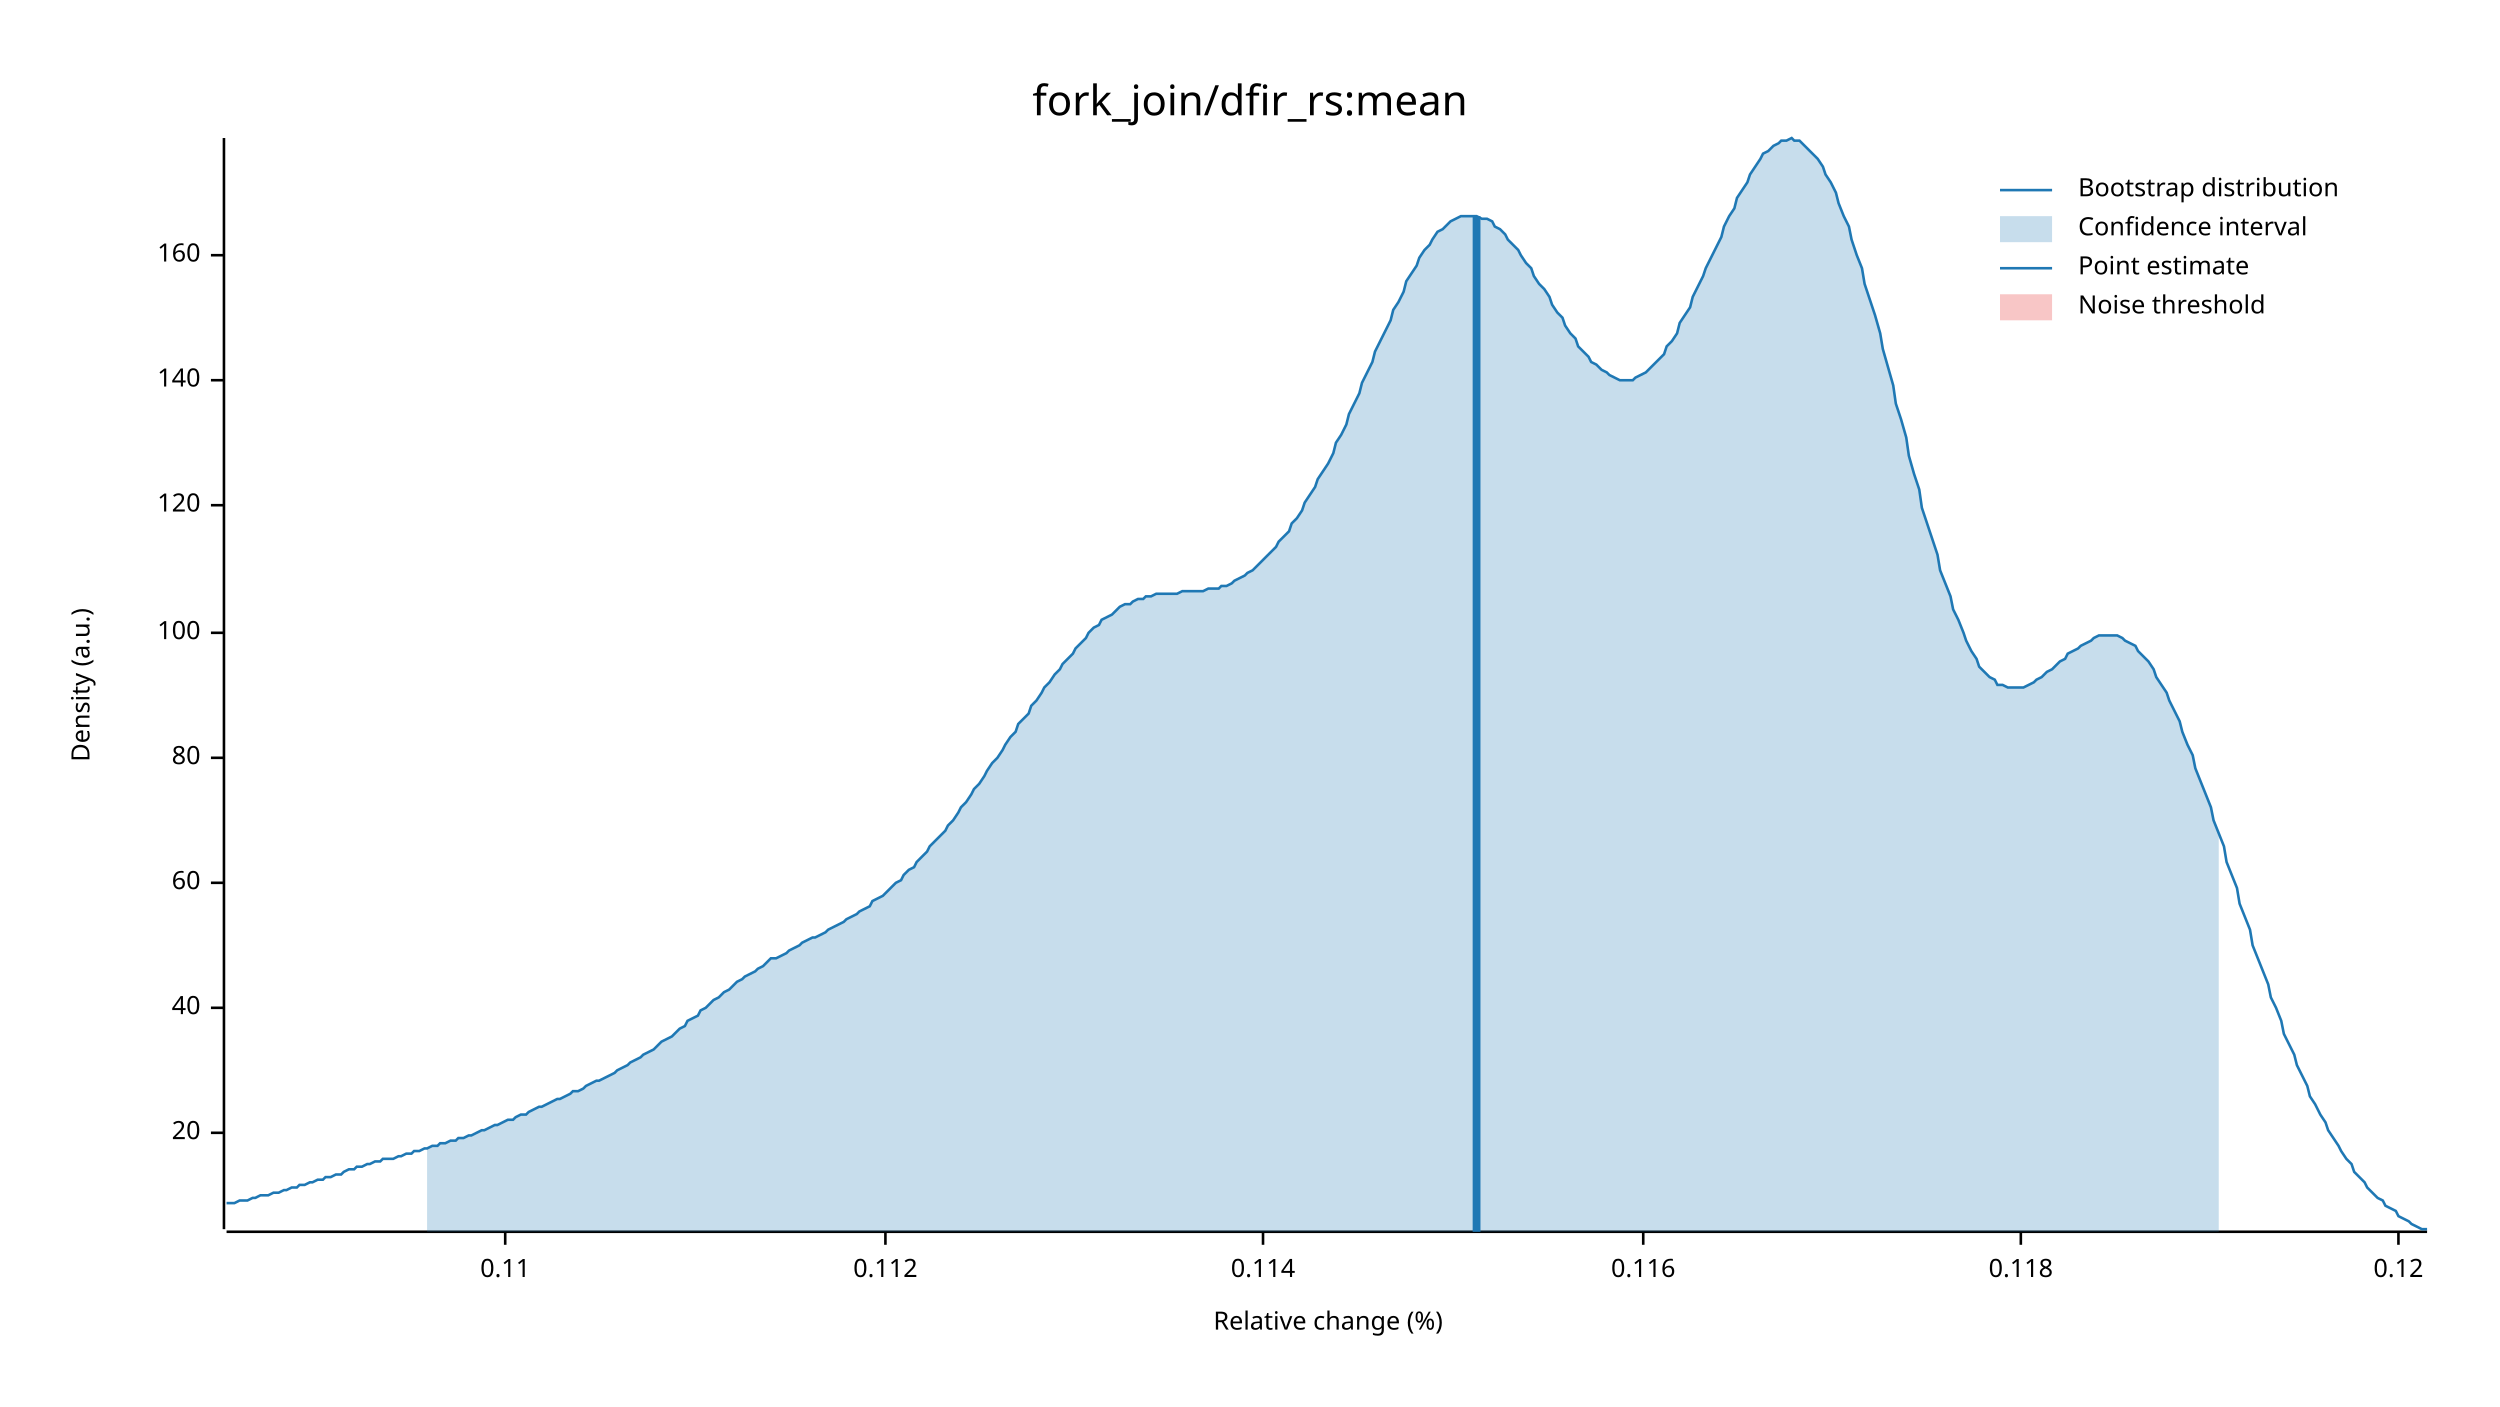
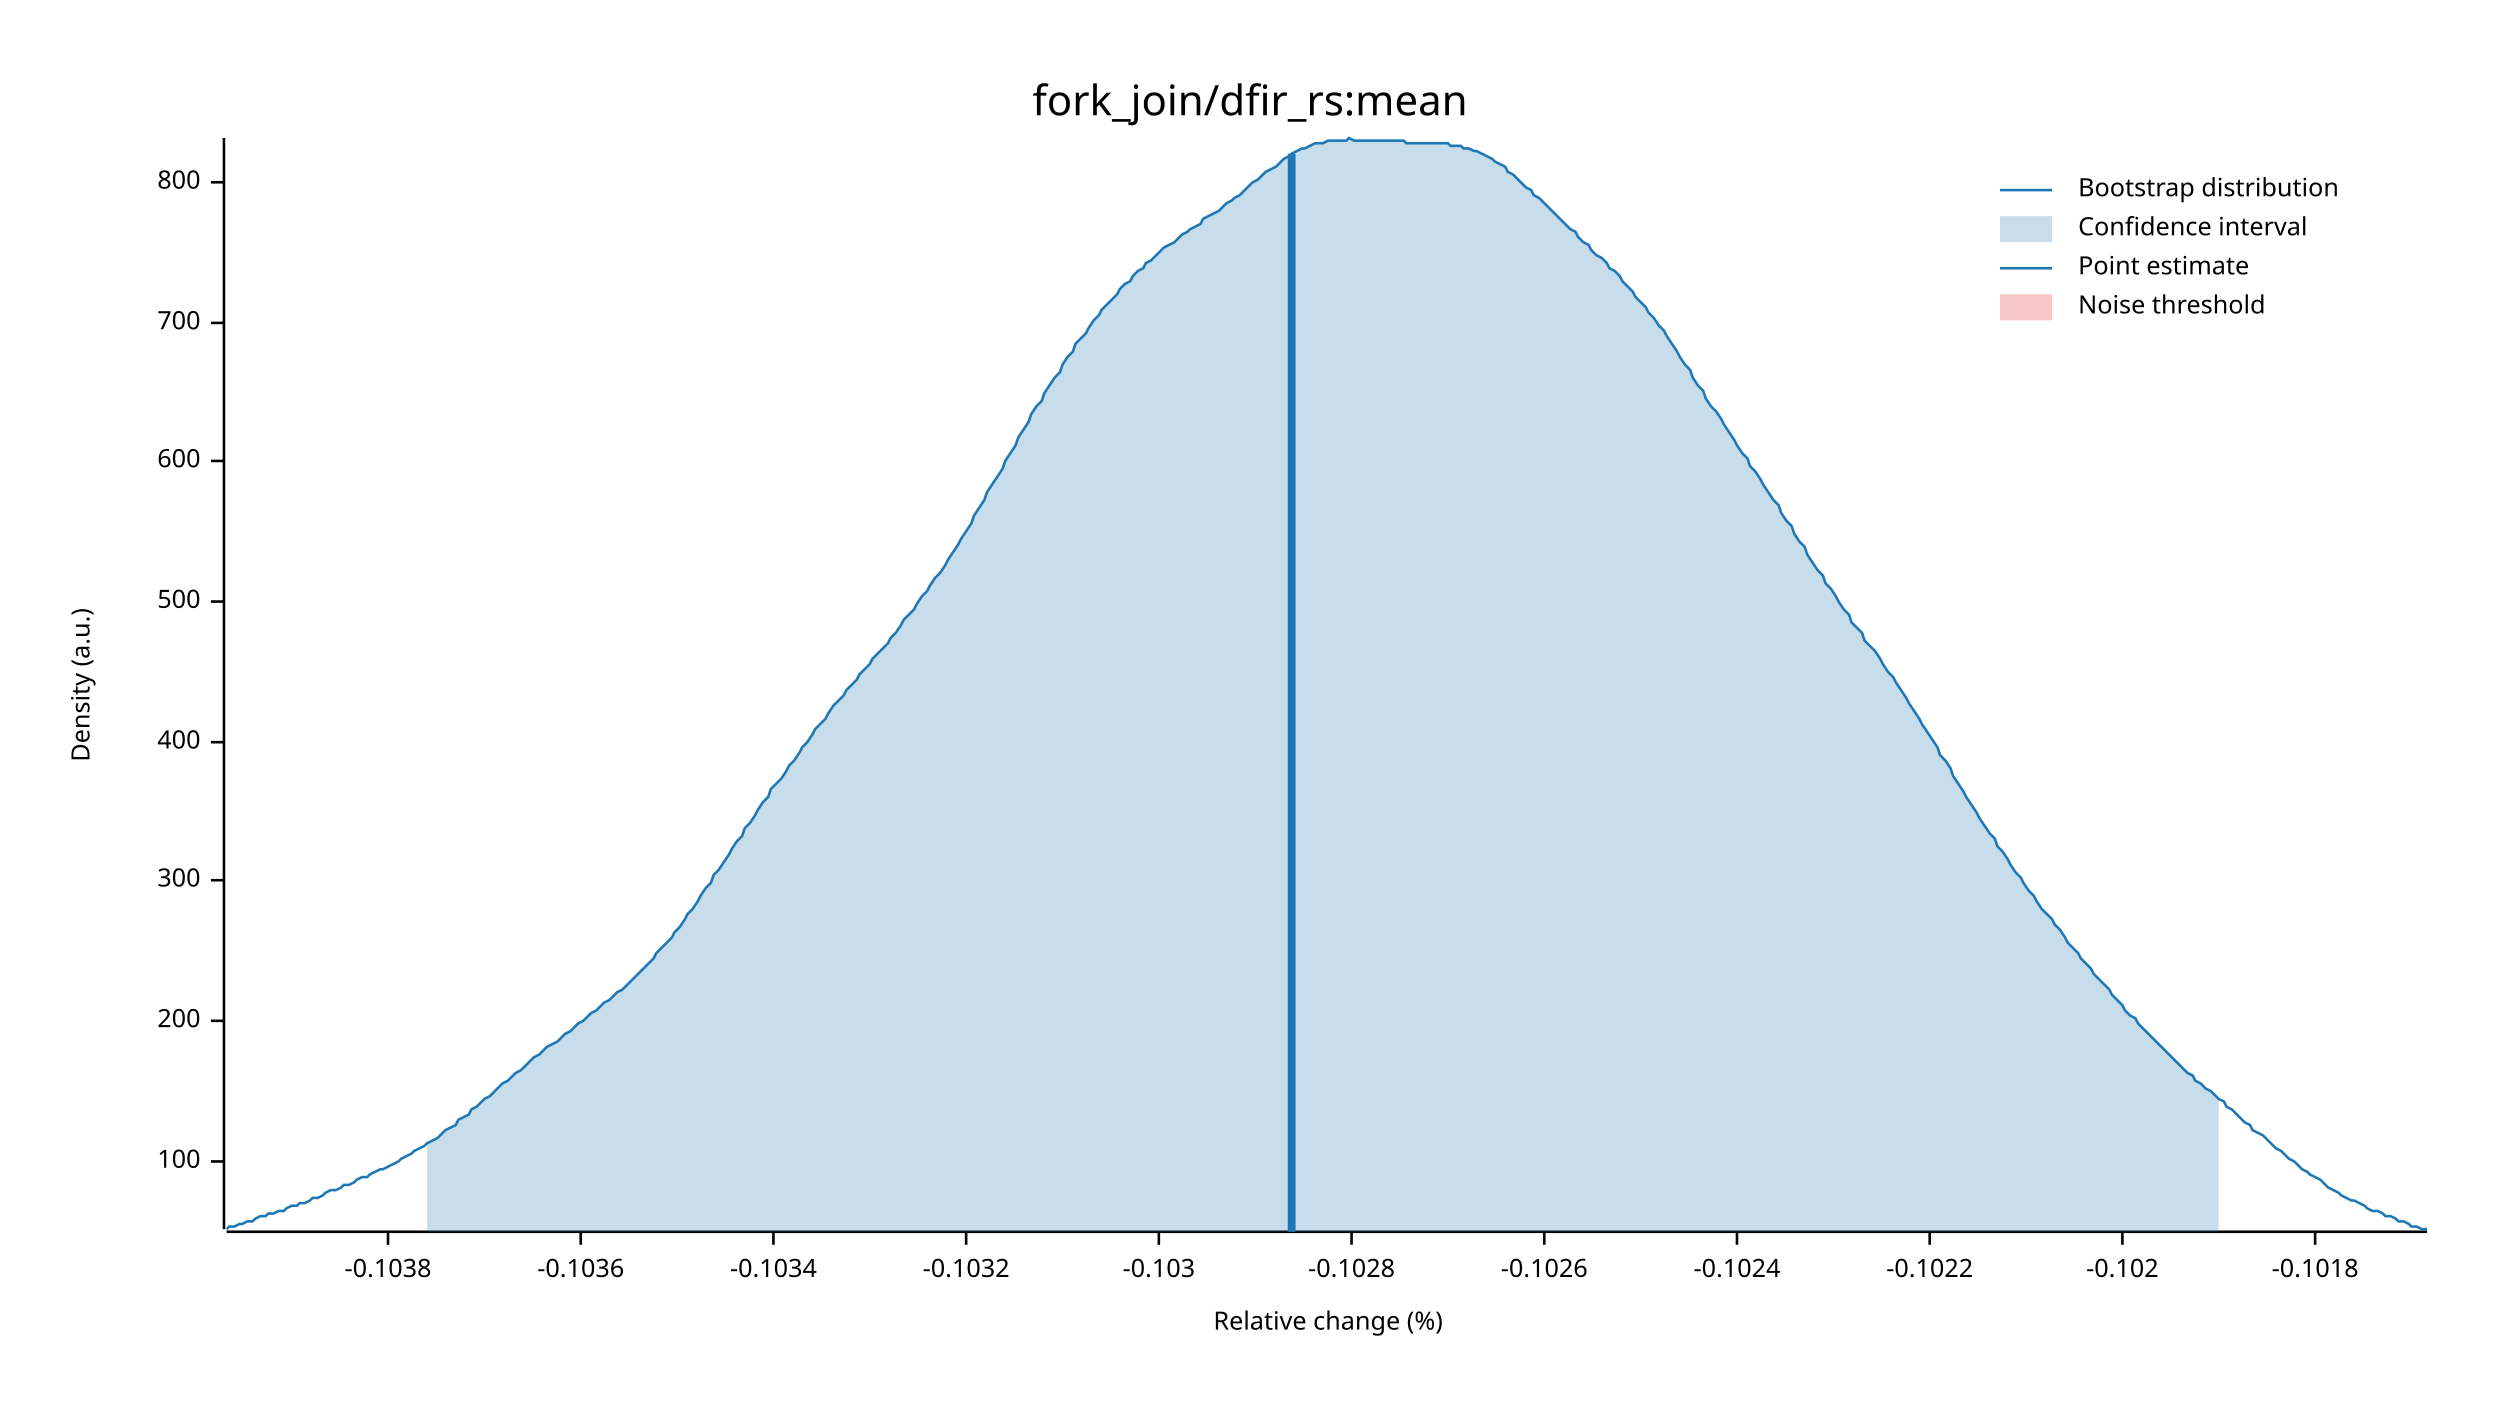
<svg xmlns="http://www.w3.org/2000/svg" width="960" height="540" viewBox="0 0 960 540">
  <text x="480" y="32" dy="0.76em" text-anchor="middle" font-family="sans-serif" font-size="16.129" opacity="1" fill="#000000">
fork_join/dfir_rs:mean
</text>
  <text x="27" y="263" dy="0.76em" text-anchor="middle" font-family="sans-serif" font-size="9.677" opacity="1" fill="#000000" transform="rotate(270, 27, 263)">
Density (a.u.)
</text>
  <text x="510" y="513" dy="-0.5ex" text-anchor="middle" font-family="sans-serif" font-size="9.677" opacity="1" fill="#000000">
Relative change (%)
</text>
  <polyline fill="none" opacity="1" stroke="#000000" stroke-width="1" points="86,53 86,472 " />
-   <text x="77" y="435" dy="0.5ex" text-anchor="end" font-family="sans-serif" font-size="9.677" opacity="1" fill="#000000">
- 20
- </text>
-   <polyline fill="none" opacity="1" stroke="#000000" stroke-width="1" points="81,435 86,435 " />
-   <text x="77" y="387" dy="0.5ex" text-anchor="end" font-family="sans-serif" font-size="9.677" opacity="1" fill="#000000">
- 40
- </text>
-   <polyline fill="none" opacity="1" stroke="#000000" stroke-width="1" points="81,387 86,387 " />
-   <text x="77" y="339" dy="0.5ex" text-anchor="end" font-family="sans-serif" font-size="9.677" opacity="1" fill="#000000">
- 60
- </text>
-   <polyline fill="none" opacity="1" stroke="#000000" stroke-width="1" points="81,339 86,339 " />
-   <text x="77" y="291" dy="0.5ex" text-anchor="end" font-family="sans-serif" font-size="9.677" opacity="1" fill="#000000">
- 80
- </text>
-   <polyline fill="none" opacity="1" stroke="#000000" stroke-width="1" points="81,291 86,291 " />
-   <text x="77" y="243" dy="0.5ex" text-anchor="end" font-family="sans-serif" font-size="9.677" opacity="1" fill="#000000">
+   <text x="77" y="446" dy="0.5ex" text-anchor="end" font-family="sans-serif" font-size="9.677" opacity="1" fill="#000000">
100
</text>
-   <polyline fill="none" opacity="1" stroke="#000000" stroke-width="1" points="81,243 86,243 " />
-   <text x="77" y="194" dy="0.5ex" text-anchor="end" font-family="sans-serif" font-size="9.677" opacity="1" fill="#000000">
- 120
+   <polyline fill="none" opacity="1" stroke="#000000" stroke-width="1" points="81,446 86,446 " />
+   <text x="77" y="392" dy="0.5ex" text-anchor="end" font-family="sans-serif" font-size="9.677" opacity="1" fill="#000000">
+ 200
</text>
-   <polyline fill="none" opacity="1" stroke="#000000" stroke-width="1" points="81,194 86,194 " />
-   <text x="77" y="146" dy="0.5ex" text-anchor="end" font-family="sans-serif" font-size="9.677" opacity="1" fill="#000000">
- 140
+   <polyline fill="none" opacity="1" stroke="#000000" stroke-width="1" points="81,392 86,392 " />
+   <text x="77" y="338" dy="0.5ex" text-anchor="end" font-family="sans-serif" font-size="9.677" opacity="1" fill="#000000">
+ 300
</text>
-   <polyline fill="none" opacity="1" stroke="#000000" stroke-width="1" points="81,146 86,146 " />
-   <text x="77" y="98" dy="0.5ex" text-anchor="end" font-family="sans-serif" font-size="9.677" opacity="1" fill="#000000">
- 160
+   <polyline fill="none" opacity="1" stroke="#000000" stroke-width="1" points="81,338 86,338 " />
+   <text x="77" y="285" dy="0.5ex" text-anchor="end" font-family="sans-serif" font-size="9.677" opacity="1" fill="#000000">
+ 400
</text>
-   <polyline fill="none" opacity="1" stroke="#000000" stroke-width="1" points="81,98 86,98 " />
+   <polyline fill="none" opacity="1" stroke="#000000" stroke-width="1" points="81,285 86,285 " />
+   <text x="77" y="231" dy="0.5ex" text-anchor="end" font-family="sans-serif" font-size="9.677" opacity="1" fill="#000000">
+ 500
+ </text>
+   <polyline fill="none" opacity="1" stroke="#000000" stroke-width="1" points="81,231 86,231 " />
+   <text x="77" y="177" dy="0.5ex" text-anchor="end" font-family="sans-serif" font-size="9.677" opacity="1" fill="#000000">
+ 600
+ </text>
+   <polyline fill="none" opacity="1" stroke="#000000" stroke-width="1" points="81,177 86,177 " />
+   <text x="77" y="124" dy="0.5ex" text-anchor="end" font-family="sans-serif" font-size="9.677" opacity="1" fill="#000000">
+ 700
+ </text>
+   <polyline fill="none" opacity="1" stroke="#000000" stroke-width="1" points="81,124 86,124 " />
+   <text x="77" y="70" dy="0.5ex" text-anchor="end" font-family="sans-serif" font-size="9.677" opacity="1" fill="#000000">
+ 800
+ </text>
+   <polyline fill="none" opacity="1" stroke="#000000" stroke-width="1" points="81,70 86,70 " />
  <polyline fill="none" opacity="1" stroke="#000000" stroke-width="1" points="87,473 932,473 " />
-   <text x="194" y="483" dy="0.76em" text-anchor="middle" font-family="sans-serif" font-size="9.677" opacity="1" fill="#000000">
- 0.11
+   <text x="149" y="483" dy="0.76em" text-anchor="middle" font-family="sans-serif" font-size="9.677" opacity="1" fill="#000000">
+ -0.1038
</text>
-   <polyline fill="none" opacity="1" stroke="#000000" stroke-width="1" points="194,473 194,478 " />
-   <text x="340" y="483" dy="0.76em" text-anchor="middle" font-family="sans-serif" font-size="9.677" opacity="1" fill="#000000">
- 0.112
+   <polyline fill="none" opacity="1" stroke="#000000" stroke-width="1" points="149,473 149,478 " />
+   <text x="223" y="483" dy="0.76em" text-anchor="middle" font-family="sans-serif" font-size="9.677" opacity="1" fill="#000000">
+ -0.1036
</text>
-   <polyline fill="none" opacity="1" stroke="#000000" stroke-width="1" points="340,473 340,478 " />
-   <text x="485" y="483" dy="0.76em" text-anchor="middle" font-family="sans-serif" font-size="9.677" opacity="1" fill="#000000">
- 0.114
+   <polyline fill="none" opacity="1" stroke="#000000" stroke-width="1" points="223,473 223,478 " />
+   <text x="297" y="483" dy="0.76em" text-anchor="middle" font-family="sans-serif" font-size="9.677" opacity="1" fill="#000000">
+ -0.1034
</text>
-   <polyline fill="none" opacity="1" stroke="#000000" stroke-width="1" points="485,473 485,478 " />
-   <text x="631" y="483" dy="0.76em" text-anchor="middle" font-family="sans-serif" font-size="9.677" opacity="1" fill="#000000">
- 0.116
+   <polyline fill="none" opacity="1" stroke="#000000" stroke-width="1" points="297,473 297,478 " />
+   <text x="371" y="483" dy="0.76em" text-anchor="middle" font-family="sans-serif" font-size="9.677" opacity="1" fill="#000000">
+ -0.1032
</text>
-   <polyline fill="none" opacity="1" stroke="#000000" stroke-width="1" points="631,473 631,478 " />
-   <text x="776" y="483" dy="0.76em" text-anchor="middle" font-family="sans-serif" font-size="9.677" opacity="1" fill="#000000">
- 0.118
+   <polyline fill="none" opacity="1" stroke="#000000" stroke-width="1" points="371,473 371,478 " />
+   <text x="445" y="483" dy="0.76em" text-anchor="middle" font-family="sans-serif" font-size="9.677" opacity="1" fill="#000000">
+ -0.103
</text>
-   <polyline fill="none" opacity="1" stroke="#000000" stroke-width="1" points="776,473 776,478 " />
-   <text x="921" y="483" dy="0.76em" text-anchor="middle" font-family="sans-serif" font-size="9.677" opacity="1" fill="#000000">
- 0.12
+   <polyline fill="none" opacity="1" stroke="#000000" stroke-width="1" points="445,473 445,478 " />
+   <text x="519" y="483" dy="0.76em" text-anchor="middle" font-family="sans-serif" font-size="9.677" opacity="1" fill="#000000">
+ -0.1028
</text>
-   <polyline fill="none" opacity="1" stroke="#000000" stroke-width="1" points="921,473 921,478 " />
-   <polyline fill="none" opacity="1" stroke="#1F78B4" stroke-width="1" points="87,462 88,462 90,462 92,461 93,461 95,461 97,460 98,460 100,459 102,459 103,459 105,458 107,458 109,457 110,457 112,456 114,456 115,455 117,455 119,454 120,454 122,453 124,453 125,452 127,452 129,451 131,451 132,450 134,449 136,449 137,448 139,448 141,447 142,447 144,446 146,446 147,445 149,445 151,445 153,444 154,444 156,443 158,443 159,442 161,442 163,441 164,441 166,440 168,440 169,439 171,439 173,438 175,438 176,437 178,437 180,436 181,436 183,435 185,434 186,434 188,433 190,432 191,432 193,431 195,430 197,430 198,429 200,428 202,428 203,427 205,426 207,425 208,425 210,424 212,423 214,422 215,422 217,421 219,420 220,419 222,419 224,418 225,417 227,416 229,415 230,415 232,414 234,413 236,412 237,411 239,410 241,409 242,408 244,407 246,406 247,405 249,404 251,403 252,402 254,400 256,399 258,398 259,397 261,395 263,394 264,392 266,391 268,390 269,388 271,387 273,385 274,384 276,383 278,381 280,380 281,379 283,377 285,376 286,375 288,374 290,373 291,372 293,371 295,369 296,368 298,368 300,367 302,366 303,365 305,364 307,363 308,362 310,361 312,360 313,360 315,359 317,358 318,357 320,356 322,355 324,354 325,353 327,352 329,351 330,350 332,349 334,348 335,346 337,345 339,344 341,342 342,341 344,339 346,338 347,336 349,334 351,333 352,331 354,329 356,327 357,325 359,323 361,321 363,319 364,317 366,315 368,312 369,310 371,308 373,305 374,303 376,301 378,298 379,296 381,293 383,291 385,288 386,286 388,283 390,281 391,278 393,276 395,274 396,271 398,269 400,266 401,264 403,262 405,259 407,257 408,255 410,253 412,251 413,249 415,247 417,245 418,243 420,241 422,240 423,238 425,237 427,236 429,234 430,233 432,232 434,232 435,231 437,230 439,230 440,229 442,229 444,228 445,228 447,228 449,228 451,228 452,228 454,227 456,227 457,227 459,227 461,227 462,227 464,226 466,226 468,226 469,225 471,225 473,224 474,223 476,222 478,221 479,220 481,219 483,217 484,216 486,214 488,212 490,210 491,208 493,206 495,204 496,201 498,199 500,196 501,193 503,190 505,187 506,184 508,181 510,178 512,174 513,170 515,167 517,163 518,159 520,155 522,151 523,147 525,143 527,139 528,135 530,131 532,127 534,123 535,119 537,116 539,112 540,108 542,105 544,102 545,99 547,96 549,94 550,92 552,89 554,88 556,86 557,85 559,84 561,83 562,83 564,83 566,83 567,83 569,84 571,84 573,85 574,87 576,88 578,90 579,92 581,94 583,96 584,98 586,101 588,103 589,106 591,109 593,111 595,114 596,117 598,120 600,122 601,125 603,128 605,130 606,133 608,135 610,137 611,139 613,140 615,142 617,143 618,144 620,145 622,146 623,146 625,146 627,146 628,145 630,144 632,143 633,142 635,140 637,138 639,136 640,133 642,131 644,128 645,124 647,121 649,118 650,114 652,110 654,106 655,103 657,99 659,95 661,91 662,87 664,83 666,80 667,76 669,73 671,70 672,67 674,64 676,61 677,59 679,58 681,56 683,55 684,54 686,54 688,53 689,54 691,54 693,56 694,57 696,59 698,61 700,64 701,67 703,70 705,74 706,78 708,83 710,87 711,92 713,98 715,103 716,109 718,115 720,121 722,128 723,134 725,141 727,148 728,155 730,161 732,168 733,175 735,182 737,188 738,195 740,201 742,207 744,213 745,219 747,224 749,229 750,234 752,238 754,243 755,246 757,250 759,253 760,256 762,258 764,260 766,261 767,263 769,263 771,264 772,264 774,264 776,264 777,264 779,263 781,262 782,261 784,260 786,258 788,257 789,256 791,254 793,253 794,251 796,250 798,249 799,248 801,247 803,246 804,245 806,244 808,244 810,244 811,244 813,244 815,245 816,246 818,247 820,248 821,250 823,252 825,254 827,257 828,260 830,263 832,266 833,269 835,273 837,277 838,281 840,286 842,290 843,295 845,300 847,305 849,310 850,315 852,320 854,325 855,331 857,336 859,341 860,347 862,352 864,357 865,363 867,368 869,373 871,378 872,383 874,387 876,392 877,397 879,401 881,405 882,409 884,413 886,417 887,421 889,424 891,428 893,431 894,434 896,437 898,440 899,442 901,445 903,447 904,450 906,452 908,454 909,456 911,458 913,460 915,461 916,463 918,464 920,465 921,467 923,468 925,469 926,470 928,471 930,472 932,472 " />
-   <polygon opacity="0.25" fill="#1F78B4" points="164,441 166,440 168,440 169,439 171,439 173,438 175,438 176,437 178,437 180,436 181,436 183,435 185,434 186,434 188,433 190,432 191,432 193,431 195,430 197,430 198,429 200,428 202,428 203,427 205,426 207,425 208,425 210,424 212,423 214,422 215,422 217,421 219,420 220,419 222,419 224,418 225,417 227,416 229,415 230,415 232,414 234,413 236,412 237,411 239,410 241,409 242,408 244,407 246,406 247,405 249,404 251,403 252,402 254,400 256,399 258,398 259,397 261,395 263,394 264,392 266,391 268,390 269,388 271,387 273,385 274,384 276,383 278,381 280,380 281,379 283,377 285,376 286,375 288,374 290,373 291,372 293,371 295,369 296,368 298,368 300,367 302,366 303,365 305,364 307,363 308,362 310,361 312,360 313,360 315,359 317,358 318,357 320,356 322,355 324,354 325,353 327,352 329,351 330,350 332,349 334,348 335,346 337,345 339,344 341,342 342,341 344,339 346,338 347,336 349,334 351,333 352,331 354,329 356,327 357,325 359,323 361,321 363,319 364,317 366,315 368,312 369,310 371,308 373,305 374,303 376,301 378,298 379,296 381,293 383,291 385,288 386,286 388,283 390,281 391,278 393,276 395,274 396,271 398,269 400,266 401,264 403,262 405,259 407,257 408,255 410,253 412,251 413,249 415,247 417,245 418,243 420,241 422,240 423,238 425,237 427,236 429,234 430,233 432,232 434,232 435,231 437,230 439,230 440,229 442,229 444,228 445,228 447,228 449,228 451,228 452,228 454,227 456,227 457,227 459,227 461,227 462,227 464,226 466,226 468,226 469,225 471,225 473,224 474,223 476,222 478,221 479,220 481,219 483,217 484,216 486,214 488,212 490,210 491,208 493,206 495,204 496,201 498,199 500,196 501,193 503,190 505,187 506,184 508,181 510,178 512,174 513,170 515,167 517,163 518,159 520,155 522,151 523,147 525,143 527,139 528,135 530,131 532,127 534,123 535,119 537,116 539,112 540,108 542,105 544,102 545,99 547,96 549,94 550,92 552,89 554,88 556,86 557,85 559,84 561,83 562,83 564,83 566,83 567,83 569,84 571,84 573,85 574,87 576,88 578,90 579,92 581,94 583,96 584,98 586,101 588,103 589,106 591,109 593,111 595,114 596,117 598,120 600,122 601,125 603,128 605,130 606,133 608,135 610,137 611,139 613,140 615,142 617,143 618,144 620,145 622,146 623,146 625,146 627,146 628,145 630,144 632,143 633,142 635,140 637,138 639,136 640,133 642,131 644,128 645,124 647,121 649,118 650,114 652,110 654,106 655,103 657,99 659,95 661,91 662,87 664,83 666,80 667,76 669,73 671,70 672,67 674,64 676,61 677,59 679,58 681,56 683,55 684,54 686,54 688,53 689,54 691,54 693,56 694,57 696,59 698,61 700,64 701,67 703,70 705,74 706,78 708,83 710,87 711,92 713,98 715,103 716,109 718,115 720,121 722,128 723,134 725,141 727,148 728,155 730,161 732,168 733,175 735,182 737,188 738,195 740,201 742,207 744,213 745,219 747,224 749,229 750,234 752,238 754,243 755,246 757,250 759,253 760,256 762,258 764,260 766,261 767,263 769,263 771,264 772,264 774,264 776,264 777,264 779,263 781,262 782,261 784,260 786,258 788,257 789,256 791,254 793,253 794,251 796,250 798,249 799,248 801,247 803,246 804,245 806,244 808,244 810,244 811,244 813,244 815,245 816,246 818,247 820,248 821,250 823,252 825,254 827,257 828,260 830,263 832,266 833,269 835,273 837,277 838,281 840,286 842,290 843,295 845,300 847,305 849,310 850,315 852,320 852,473 164,473 " />
-   <polyline fill="none" opacity="1" stroke="#1F78B4" stroke-width="3" points="567,473 567,83 " />
+   <polyline fill="none" opacity="1" stroke="#000000" stroke-width="1" points="519,473 519,478 " />
+   <text x="593" y="483" dy="0.76em" text-anchor="middle" font-family="sans-serif" font-size="9.677" opacity="1" fill="#000000">
+ -0.1026
+ </text>
+   <polyline fill="none" opacity="1" stroke="#000000" stroke-width="1" points="593,473 593,478 " />
+   <text x="667" y="483" dy="0.76em" text-anchor="middle" font-family="sans-serif" font-size="9.677" opacity="1" fill="#000000">
+ -0.1024
+ </text>
+   <polyline fill="none" opacity="1" stroke="#000000" stroke-width="1" points="667,473 667,478 " />
+   <text x="741" y="483" dy="0.76em" text-anchor="middle" font-family="sans-serif" font-size="9.677" opacity="1" fill="#000000">
+ -0.1022
+ </text>
+   <polyline fill="none" opacity="1" stroke="#000000" stroke-width="1" points="741,473 741,478 " />
+   <text x="815" y="483" dy="0.76em" text-anchor="middle" font-family="sans-serif" font-size="9.677" opacity="1" fill="#000000">
+ -0.102
+ </text>
+   <polyline fill="none" opacity="1" stroke="#000000" stroke-width="1" points="815,473 815,478 " />
+   <text x="889" y="483" dy="0.76em" text-anchor="middle" font-family="sans-serif" font-size="9.677" opacity="1" fill="#000000">
+ -0.1018
+ </text>
+   <polyline fill="none" opacity="1" stroke="#000000" stroke-width="1" points="889,473 889,478 " />
+   <polyline fill="none" opacity="1" stroke="#1F78B4" stroke-width="1" points="87,472 88,471 90,471 92,470 93,470 95,469 97,469 98,468 100,467 102,467 103,466 105,466 107,465 109,465 110,464 112,463 114,463 115,462 117,462 119,461 120,460 122,460 124,459 125,458 127,457 129,457 131,456 132,455 134,455 136,454 137,453 139,452 141,452 142,451 144,450 146,449 147,449 149,448 151,447 153,446 154,445 156,444 158,443 159,442 161,441 163,440 164,439 166,438 168,437 169,436 171,434 173,433 175,432 176,430 178,429 180,428 181,426 183,425 185,423 186,422 188,421 190,419 191,418 193,416 195,415 197,413 198,412 200,411 202,409 203,408 205,406 207,405 208,404 210,402 212,401 214,400 215,399 217,397 219,396 220,395 222,393 224,392 225,391 227,389 229,388 230,387 232,385 234,384 236,382 237,381 239,380 241,378 242,377 244,375 246,373 247,372 249,370 251,368 252,366 254,364 256,362 258,360 259,358 261,356 263,353 264,351 266,349 268,346 269,344 271,341 273,339 274,336 276,334 278,331 280,328 281,326 283,323 285,321 286,318 288,316 290,313 291,311 293,308 295,306 296,303 298,301 300,299 302,296 303,294 305,292 307,289 308,287 310,285 312,282 313,280 315,278 317,276 318,274 320,271 322,269 324,267 325,265 327,263 329,261 330,259 332,257 334,255 335,253 337,251 339,249 341,247 342,245 344,243 346,240 347,238 349,236 351,234 352,232 354,229 356,227 357,225 359,222 361,220 363,217 364,215 366,212 368,209 369,207 371,204 373,201 374,198 376,195 378,192 379,189 381,186 383,183 385,180 386,177 388,174 390,171 391,168 393,165 395,162 396,159 398,156 400,154 401,151 403,148 405,145 407,143 408,140 410,137 412,135 413,132 415,130 417,128 418,126 420,123 422,121 423,119 425,117 427,115 429,113 430,111 432,109 434,108 435,106 437,104 439,103 440,101 442,100 444,98 445,97 447,95 449,94 451,93 452,92 454,90 456,89 457,88 459,87 461,86 462,84 464,83 466,82 468,81 469,80 471,78 473,77 474,76 476,75 478,73 479,72 481,70 483,69 484,68 486,66 488,65 490,64 491,63 493,61 495,60 496,59 498,58 500,57 501,57 503,56 505,55 506,55 508,55 510,54 512,54 513,54 515,54 517,54 518,53 520,54 522,54 523,54 525,54 527,54 528,54 530,54 532,54 534,54 535,54 537,54 539,54 540,55 542,55 544,55 545,55 547,55 549,55 550,55 552,55 554,55 556,55 557,56 559,56 561,56 562,57 564,57 566,58 567,58 569,59 571,60 573,61 574,62 576,63 578,64 579,66 581,67 583,69 584,70 586,72 588,73 589,75 591,76 593,78 595,80 596,81 598,83 600,85 601,86 603,88 605,89 606,91 608,93 610,94 611,96 613,98 615,99 617,101 618,103 620,104 622,106 623,108 625,110 627,112 628,114 630,116 632,118 633,120 635,122 637,125 639,127 640,129 642,132 644,135 645,137 647,140 649,142 650,145 652,148 654,150 655,153 657,156 659,158 661,161 662,163 664,166 666,169 667,171 669,174 671,176 672,179 674,181 676,184 677,186 679,189 681,192 683,194 684,197 686,200 688,202 689,205 691,208 693,210 694,213 696,216 698,219 700,221 701,224 703,226 705,229 706,231 708,234 710,236 711,239 713,241 715,243 716,246 718,248 720,250 722,253 723,255 725,258 727,260 728,262 730,265 732,268 733,270 735,273 737,276 738,278 740,281 742,284 744,287 745,290 747,292 749,295 750,298 752,301 754,304 755,306 757,309 759,312 760,314 762,317 764,320 766,322 767,325 769,327 771,330 772,332 774,335 776,337 777,339 779,342 781,344 782,346 784,349 786,351 788,353 789,355 791,357 793,360 794,362 796,364 798,366 799,368 801,370 803,372 804,374 806,376 808,378 810,380 811,382 813,384 815,386 816,388 818,390 820,391 821,393 823,395 825,397 827,399 828,400 830,402 832,404 833,405 835,407 837,409 838,410 840,412 842,413 843,415 845,416 847,418 849,419 850,420 852,422 854,423 855,425 857,426 859,428 860,429 862,431 864,432 865,434 867,435 869,436 871,438 872,439 874,441 876,442 877,443 879,445 881,446 882,447 884,449 886,450 887,451 889,452 891,453 893,455 894,456 896,457 898,458 899,459 901,460 903,461 904,461 906,462 908,463 909,464 911,465 913,465 915,466 916,467 918,467 920,468 921,469 923,469 925,470 926,471 928,471 930,472 932,472 " />
+   <polygon opacity="0.25" fill="#1F78B4" points="164,439 166,438 168,437 169,436 171,434 173,433 175,432 176,430 178,429 180,428 181,426 183,425 185,423 186,422 188,421 190,419 191,418 193,416 195,415 197,413 198,412 200,411 202,409 203,408 205,406 207,405 208,404 210,402 212,401 214,400 215,399 217,397 219,396 220,395 222,393 224,392 225,391 227,389 229,388 230,387 232,385 234,384 236,382 237,381 239,380 241,378 242,377 244,375 246,373 247,372 249,370 251,368 252,366 254,364 256,362 258,360 259,358 261,356 263,353 264,351 266,349 268,346 269,344 271,341 273,339 274,336 276,334 278,331 280,328 281,326 283,323 285,321 286,318 288,316 290,313 291,311 293,308 295,306 296,303 298,301 300,299 302,296 303,294 305,292 307,289 308,287 310,285 312,282 313,280 315,278 317,276 318,274 320,271 322,269 324,267 325,265 327,263 329,261 330,259 332,257 334,255 335,253 337,251 339,249 341,247 342,245 344,243 346,240 347,238 349,236 351,234 352,232 354,229 356,227 357,225 359,222 361,220 363,217 364,215 366,212 368,209 369,207 371,204 373,201 374,198 376,195 378,192 379,189 381,186 383,183 385,180 386,177 388,174 390,171 391,168 393,165 395,162 396,159 398,156 400,154 401,151 403,148 405,145 407,143 408,140 410,137 412,135 413,132 415,130 417,128 418,126 420,123 422,121 423,119 425,117 427,115 429,113 430,111 432,109 434,108 435,106 437,104 439,103 440,101 442,100 444,98 445,97 447,95 449,94 451,93 452,92 454,90 456,89 457,88 459,87 461,86 462,84 464,83 466,82 468,81 469,80 471,78 473,77 474,76 476,75 478,73 479,72 481,70 483,69 484,68 486,66 488,65 490,64 491,63 493,61 495,60 496,59 498,58 500,57 501,57 503,56 505,55 506,55 508,55 510,54 512,54 513,54 515,54 517,54 518,53 520,54 522,54 523,54 525,54 527,54 528,54 530,54 532,54 534,54 535,54 537,54 539,54 540,55 542,55 544,55 545,55 547,55 549,55 550,55 552,55 554,55 556,55 557,56 559,56 561,56 562,57 564,57 566,58 567,58 569,59 571,60 573,61 574,62 576,63 578,64 579,66 581,67 583,69 584,70 586,72 588,73 589,75 591,76 593,78 595,80 596,81 598,83 600,85 601,86 603,88 605,89 606,91 608,93 610,94 611,96 613,98 615,99 617,101 618,103 620,104 622,106 623,108 625,110 627,112 628,114 630,116 632,118 633,120 635,122 637,125 639,127 640,129 642,132 644,135 645,137 647,140 649,142 650,145 652,148 654,150 655,153 657,156 659,158 661,161 662,163 664,166 666,169 667,171 669,174 671,176 672,179 674,181 676,184 677,186 679,189 681,192 683,194 684,197 686,200 688,202 689,205 691,208 693,210 694,213 696,216 698,219 700,221 701,224 703,226 705,229 706,231 708,234 710,236 711,239 713,241 715,243 716,246 718,248 720,250 722,253 723,255 725,258 727,260 728,262 730,265 732,268 733,270 735,273 737,276 738,278 740,281 742,284 744,287 745,290 747,292 749,295 750,298 752,301 754,304 755,306 757,309 759,312 760,314 762,317 764,320 766,322 767,325 769,327 771,330 772,332 774,335 776,337 777,339 779,342 781,344 782,346 784,349 786,351 788,353 789,355 791,357 793,360 794,362 796,364 798,366 799,368 801,370 803,372 804,374 806,376 808,378 810,380 811,382 813,384 815,386 816,388 818,390 820,391 821,393 823,395 825,397 827,399 828,400 830,402 832,404 833,405 835,407 837,409 838,410 840,412 842,413 843,415 845,416 847,418 849,419 850,420 852,422 852,473 164,473 " />
+   <polyline fill="none" opacity="1" stroke="#1F78B4" stroke-width="3" points="496,473 496,59 " />
  <rect x="509" y="53" width="0" height="419" opacity="0.1" fill="#E31A1C" stroke="none" />
  <text x="798" y="68" dy="0.76em" text-anchor="start" font-family="sans-serif" font-size="9.677" opacity="1" fill="#000000">
Bootstrap distribution
</text>
  <text x="798" y="83" dy="0.76em" text-anchor="start" font-family="sans-serif" font-size="9.677" opacity="1" fill="#000000">
Confidence interval
</text>
  <text x="798" y="98" dy="0.76em" text-anchor="start" font-family="sans-serif" font-size="9.677" opacity="1" fill="#000000">
Point estimate
</text>
  <text x="798" y="113" dy="0.76em" text-anchor="start" font-family="sans-serif" font-size="9.677" opacity="1" fill="#000000">
Noise threshold
</text>
  <polyline fill="none" opacity="1" stroke="#1F78B4" stroke-width="1" points="768,73 788,73 " />
  <rect x="768" y="83" width="20" height="10" opacity="0.25" fill="#1F78B4" stroke="none" />
  <polyline fill="none" opacity="1" stroke="#1F78B4" stroke-width="1" points="768,103 788,103 " />
  <rect x="768" y="113" width="20" height="10" opacity="0.25" fill="#E31A1C" stroke="none" />
</svg>
